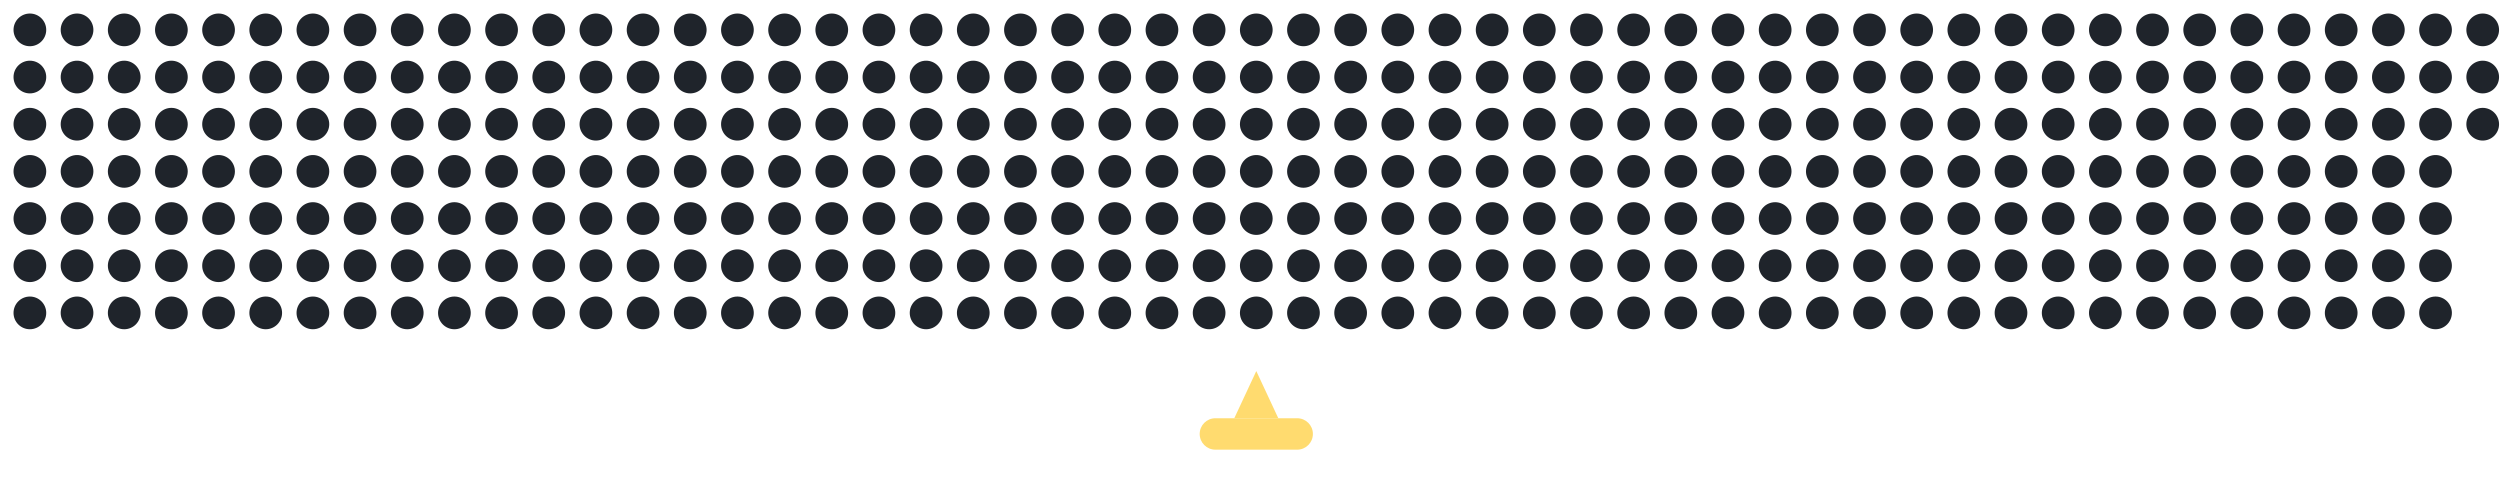
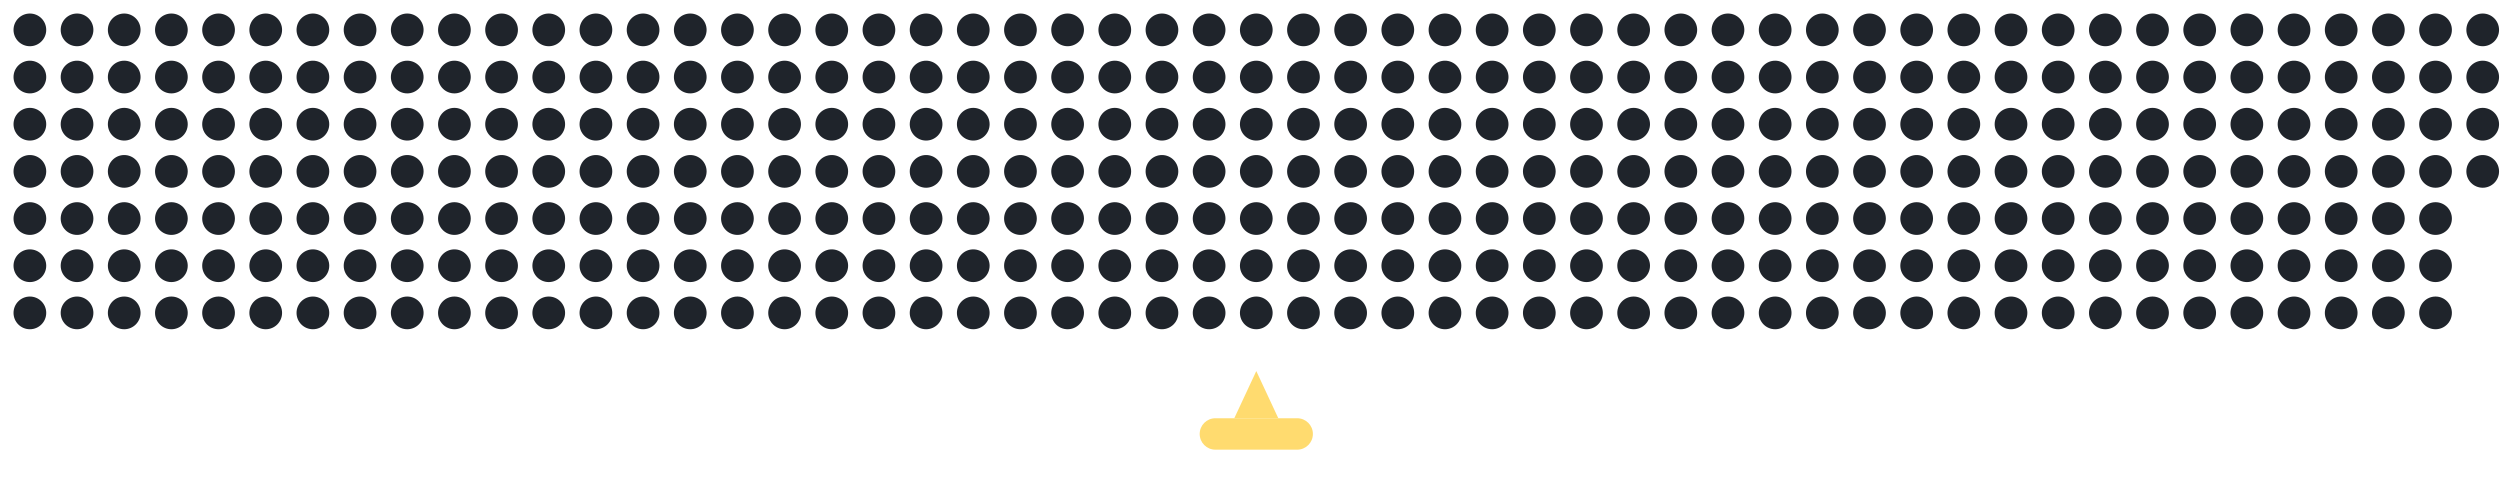
<svg xmlns="http://www.w3.org/2000/svg" width="100%" viewBox="0 0 795 157" preserveAspectRatio="xMidYMid meet" role="img" aria-label="TTTimsy animated GitHub contribution graph">
  <rect id="cycleTimer" x="-10" y="-10" width="1" height="1" fill="none">
    <animate id="cycle" attributeName="x" from="-10" to="-9" begin="0s;cycle.end+1s" dur="4.00s" fill="freeze" />
  </rect>
  <g transform="translate(2, 2)">
    <circle cx="7.5" cy="7.5" r="5.2" fill="#161b22" opacity="0.96">
        </circle>
    <circle cx="7.5" cy="22.5" r="5.2" fill="#161b22" opacity="0.96">
        </circle>
    <circle cx="7.5" cy="37.5" r="5.2" fill="#161b22" opacity="0.96">
        </circle>
    <circle cx="7.5" cy="52.5" r="5.2" fill="#161b22" opacity="0.96">
        </circle>
    <circle cx="7.5" cy="67.5" r="5.2" fill="#161b22" opacity="0.96">
        </circle>
    <circle cx="7.5" cy="82.5" r="5.2" fill="#161b22" opacity="0.96">
        </circle>
    <circle cx="7.5" cy="97.5" r="5.2" fill="#161b22" opacity="0.96">
        </circle>
    <circle cx="22.5" cy="7.5" r="5.2" fill="#161b22" opacity="0.96">
        </circle>
    <circle cx="22.5" cy="22.5" r="5.2" fill="#161b22" opacity="0.96">
        </circle>
    <circle cx="22.5" cy="37.5" r="5.2" fill="#161b22" opacity="0.96">
        </circle>
    <circle cx="22.5" cy="52.5" r="5.2" fill="#161b22" opacity="0.96">
        </circle>
    <circle cx="22.5" cy="67.5" r="5.2" fill="#161b22" opacity="0.96">
        </circle>
    <circle cx="22.5" cy="82.5" r="5.2" fill="#161b22" opacity="0.96">
        </circle>
    <circle cx="22.5" cy="97.5" r="5.2" fill="#161b22" opacity="0.96">
        </circle>
    <circle cx="37.5" cy="7.5" r="5.2" fill="#161b22" opacity="0.96">
        </circle>
    <circle cx="37.5" cy="22.5" r="5.2" fill="#161b22" opacity="0.96">
        </circle>
    <circle cx="37.5" cy="37.5" r="5.2" fill="#161b22" opacity="0.96">
        </circle>
    <circle cx="37.5" cy="52.5" r="5.2" fill="#161b22" opacity="0.96">
        </circle>
    <circle cx="37.5" cy="67.5" r="5.2" fill="#161b22" opacity="0.96">
        </circle>
    <circle cx="37.5" cy="82.5" r="5.2" fill="#161b22" opacity="0.96">
        </circle>
    <circle cx="37.5" cy="97.5" r="5.2" fill="#161b22" opacity="0.96">
        </circle>
    <circle cx="52.5" cy="7.5" r="5.2" fill="#161b22" opacity="0.96">
        </circle>
    <circle cx="52.5" cy="22.5" r="5.2" fill="#161b22" opacity="0.96">
        </circle>
    <circle cx="52.5" cy="37.5" r="5.2" fill="#161b22" opacity="0.96">
        </circle>
    <circle cx="52.5" cy="52.5" r="5.2" fill="#161b22" opacity="0.96">
        </circle>
    <circle cx="52.5" cy="67.5" r="5.2" fill="#161b22" opacity="0.96">
        </circle>
    <circle cx="52.5" cy="82.5" r="5.2" fill="#161b22" opacity="0.96">
        </circle>
    <circle cx="52.5" cy="97.5" r="5.2" fill="#161b22" opacity="0.96">
        </circle>
    <circle cx="67.5" cy="7.5" r="5.2" fill="#161b22" opacity="0.96">
        </circle>
    <circle cx="67.5" cy="22.5" r="5.2" fill="#161b22" opacity="0.96">
        </circle>
    <circle cx="67.5" cy="37.5" r="5.2" fill="#161b22" opacity="0.96">
        </circle>
    <circle cx="67.5" cy="52.5" r="5.2" fill="#161b22" opacity="0.96">
        </circle>
    <circle cx="67.5" cy="67.5" r="5.2" fill="#161b22" opacity="0.96">
        </circle>
    <circle cx="67.5" cy="82.5" r="5.2" fill="#161b22" opacity="0.96">
        </circle>
    <circle cx="67.5" cy="97.5" r="5.2" fill="#161b22" opacity="0.96">
        </circle>
    <circle cx="82.5" cy="7.5" r="5.2" fill="#161b22" opacity="0.96">
        </circle>
    <circle cx="82.5" cy="22.5" r="5.2" fill="#161b22" opacity="0.96">
        </circle>
    <circle cx="82.5" cy="37.5" r="5.2" fill="#161b22" opacity="0.96">
        </circle>
    <circle cx="82.5" cy="52.5" r="5.2" fill="#161b22" opacity="0.96">
        </circle>
    <circle cx="82.5" cy="67.5" r="5.2" fill="#161b22" opacity="0.96">
        </circle>
    <circle cx="82.5" cy="82.5" r="5.2" fill="#161b22" opacity="0.96">
        </circle>
    <circle cx="82.5" cy="97.5" r="5.2" fill="#161b22" opacity="0.96">
        </circle>
    <circle cx="97.5" cy="7.5" r="5.2" fill="#161b22" opacity="0.96">
        </circle>
    <circle cx="97.5" cy="22.5" r="5.2" fill="#161b22" opacity="0.96">
        </circle>
    <circle cx="97.5" cy="37.5" r="5.2" fill="#161b22" opacity="0.96">
        </circle>
    <circle cx="97.5" cy="52.5" r="5.2" fill="#161b22" opacity="0.96">
        </circle>
    <circle cx="97.5" cy="67.5" r="5.2" fill="#161b22" opacity="0.96">
        </circle>
    <circle cx="97.5" cy="82.5" r="5.2" fill="#161b22" opacity="0.96">
        </circle>
    <circle cx="97.5" cy="97.5" r="5.2" fill="#161b22" opacity="0.96">
        </circle>
    <circle cx="112.5" cy="7.5" r="5.2" fill="#161b22" opacity="0.96">
        </circle>
    <circle cx="112.5" cy="22.5" r="5.2" fill="#161b22" opacity="0.96">
        </circle>
    <circle cx="112.5" cy="37.5" r="5.2" fill="#161b22" opacity="0.96">
        </circle>
    <circle cx="112.5" cy="52.5" r="5.2" fill="#161b22" opacity="0.96">
        </circle>
    <circle cx="112.5" cy="67.5" r="5.2" fill="#161b22" opacity="0.96">
        </circle>
    <circle cx="112.5" cy="82.5" r="5.2" fill="#161b22" opacity="0.96">
        </circle>
    <circle cx="112.5" cy="97.5" r="5.2" fill="#161b22" opacity="0.96">
        </circle>
    <circle cx="127.5" cy="7.5" r="5.2" fill="#161b22" opacity="0.96">
        </circle>
    <circle cx="127.5" cy="22.5" r="5.2" fill="#161b22" opacity="0.96">
        </circle>
    <circle cx="127.5" cy="37.5" r="5.2" fill="#161b22" opacity="0.96">
        </circle>
    <circle cx="127.5" cy="52.5" r="5.2" fill="#161b22" opacity="0.96">
        </circle>
    <circle cx="127.5" cy="67.5" r="5.2" fill="#161b22" opacity="0.96">
        </circle>
    <circle cx="127.5" cy="82.5" r="5.2" fill="#161b22" opacity="0.96">
        </circle>
    <circle cx="127.5" cy="97.5" r="5.2" fill="#161b22" opacity="0.96">
        </circle>
    <circle cx="142.5" cy="7.5" r="5.2" fill="#161b22" opacity="0.96">
        </circle>
    <circle cx="142.5" cy="22.5" r="5.2" fill="#161b22" opacity="0.96">
        </circle>
    <circle cx="142.5" cy="37.5" r="5.2" fill="#161b22" opacity="0.96">
        </circle>
    <circle cx="142.5" cy="52.5" r="5.2" fill="#161b22" opacity="0.96">
        </circle>
    <circle cx="142.5" cy="67.5" r="5.2" fill="#161b22" opacity="0.96">
        </circle>
    <circle cx="142.5" cy="82.5" r="5.2" fill="#161b22" opacity="0.96">
        </circle>
    <circle cx="142.5" cy="97.5" r="5.2" fill="#161b22" opacity="0.96">
        </circle>
    <circle cx="157.5" cy="7.5" r="5.2" fill="#161b22" opacity="0.96">
        </circle>
    <circle cx="157.5" cy="22.5" r="5.2" fill="#161b22" opacity="0.96">
        </circle>
    <circle cx="157.5" cy="37.5" r="5.2" fill="#161b22" opacity="0.96">
        </circle>
    <circle cx="157.5" cy="52.5" r="5.2" fill="#161b22" opacity="0.96">
        </circle>
    <circle cx="157.5" cy="67.5" r="5.2" fill="#161b22" opacity="0.96">
        </circle>
    <circle cx="157.5" cy="82.5" r="5.2" fill="#161b22" opacity="0.96">
        </circle>
    <circle cx="157.5" cy="97.5" r="5.2" fill="#161b22" opacity="0.96">
        </circle>
    <circle cx="172.5" cy="7.5" r="5.2" fill="#161b22" opacity="0.96">
        </circle>
    <circle cx="172.5" cy="22.5" r="5.2" fill="#161b22" opacity="0.96">
        </circle>
    <circle cx="172.5" cy="37.5" r="5.2" fill="#161b22" opacity="0.96">
        </circle>
    <circle cx="172.5" cy="52.5" r="5.2" fill="#161b22" opacity="0.96">
        </circle>
    <circle cx="172.5" cy="67.5" r="5.2" fill="#161b22" opacity="0.96">
        </circle>
    <circle cx="172.5" cy="82.5" r="5.2" fill="#161b22" opacity="0.96">
        </circle>
    <circle cx="172.5" cy="97.5" r="5.2" fill="#161b22" opacity="0.96">
        </circle>
    <circle cx="187.5" cy="7.5" r="5.2" fill="#161b22" opacity="0.96">
        </circle>
    <circle cx="187.5" cy="22.5" r="5.2" fill="#161b22" opacity="0.96">
        </circle>
    <circle cx="187.5" cy="37.5" r="5.2" fill="#161b22" opacity="0.96">
        </circle>
    <circle cx="187.5" cy="52.5" r="5.2" fill="#161b22" opacity="0.96">
        </circle>
    <circle cx="187.5" cy="67.5" r="5.2" fill="#161b22" opacity="0.96">
        </circle>
    <circle cx="187.5" cy="82.5" r="5.2" fill="#161b22" opacity="0.96">
        </circle>
    <circle cx="187.5" cy="97.5" r="5.2" fill="#161b22" opacity="0.96">
        </circle>
    <circle cx="202.5" cy="7.5" r="5.2" fill="#161b22" opacity="0.96">
        </circle>
    <circle cx="202.5" cy="22.5" r="5.2" fill="#161b22" opacity="0.96">
        </circle>
    <circle cx="202.5" cy="37.5" r="5.2" fill="#161b22" opacity="0.96">
        </circle>
    <circle cx="202.5" cy="52.5" r="5.2" fill="#161b22" opacity="0.96">
        </circle>
    <circle cx="202.5" cy="67.5" r="5.2" fill="#161b22" opacity="0.96">
        </circle>
    <circle cx="202.5" cy="82.5" r="5.2" fill="#161b22" opacity="0.96">
        </circle>
    <circle cx="202.5" cy="97.5" r="5.2" fill="#161b22" opacity="0.96">
        </circle>
    <circle cx="217.5" cy="7.5" r="5.2" fill="#161b22" opacity="0.96">
        </circle>
    <circle cx="217.5" cy="22.5" r="5.2" fill="#161b22" opacity="0.96">
        </circle>
    <circle cx="217.5" cy="37.5" r="5.2" fill="#161b22" opacity="0.96">
        </circle>
    <circle cx="217.5" cy="52.5" r="5.2" fill="#161b22" opacity="0.96">
        </circle>
    <circle cx="217.5" cy="67.5" r="5.2" fill="#161b22" opacity="0.96">
        </circle>
    <circle cx="217.5" cy="82.5" r="5.2" fill="#161b22" opacity="0.96">
        </circle>
    <circle cx="217.5" cy="97.5" r="5.2" fill="#161b22" opacity="0.96">
        </circle>
    <circle cx="232.5" cy="7.5" r="5.2" fill="#161b22" opacity="0.96">
        </circle>
    <circle cx="232.5" cy="22.5" r="5.2" fill="#161b22" opacity="0.96">
        </circle>
    <circle cx="232.5" cy="37.5" r="5.2" fill="#161b22" opacity="0.96">
        </circle>
    <circle cx="232.5" cy="52.5" r="5.2" fill="#161b22" opacity="0.96">
        </circle>
    <circle cx="232.5" cy="67.5" r="5.2" fill="#161b22" opacity="0.96">
        </circle>
    <circle cx="232.5" cy="82.5" r="5.2" fill="#161b22" opacity="0.96">
        </circle>
    <circle cx="232.5" cy="97.5" r="5.2" fill="#161b22" opacity="0.96">
        </circle>
    <circle cx="247.5" cy="7.5" r="5.2" fill="#161b22" opacity="0.96">
        </circle>
    <circle cx="247.5" cy="22.5" r="5.2" fill="#161b22" opacity="0.96">
        </circle>
    <circle cx="247.5" cy="37.5" r="5.2" fill="#161b22" opacity="0.96">
        </circle>
    <circle cx="247.5" cy="52.5" r="5.2" fill="#161b22" opacity="0.96">
        </circle>
    <circle cx="247.5" cy="67.5" r="5.2" fill="#161b22" opacity="0.96">
        </circle>
    <circle cx="247.5" cy="82.5" r="5.2" fill="#161b22" opacity="0.96">
        </circle>
    <circle cx="247.5" cy="97.5" r="5.2" fill="#161b22" opacity="0.96">
        </circle>
    <circle cx="262.5" cy="7.5" r="5.2" fill="#161b22" opacity="0.96">
        </circle>
    <circle cx="262.5" cy="22.5" r="5.2" fill="#161b22" opacity="0.96">
        </circle>
    <circle cx="262.5" cy="37.5" r="5.2" fill="#161b22" opacity="0.96">
        </circle>
    <circle cx="262.5" cy="52.5" r="5.2" fill="#161b22" opacity="0.96">
        </circle>
    <circle cx="262.5" cy="67.5" r="5.2" fill="#161b22" opacity="0.96">
        </circle>
    <circle cx="262.5" cy="82.5" r="5.2" fill="#161b22" opacity="0.96">
        </circle>
    <circle cx="262.5" cy="97.5" r="5.2" fill="#161b22" opacity="0.96">
        </circle>
    <circle cx="277.5" cy="7.5" r="5.2" fill="#161b22" opacity="0.96">
        </circle>
    <circle cx="277.5" cy="22.5" r="5.2" fill="#161b22" opacity="0.96">
        </circle>
    <circle cx="277.5" cy="37.5" r="5.2" fill="#161b22" opacity="0.96">
        </circle>
    <circle cx="277.5" cy="52.5" r="5.2" fill="#161b22" opacity="0.96">
        </circle>
    <circle cx="277.5" cy="67.5" r="5.2" fill="#161b22" opacity="0.96">
        </circle>
    <circle cx="277.5" cy="82.5" r="5.2" fill="#161b22" opacity="0.96">
        </circle>
    <circle cx="277.5" cy="97.5" r="5.2" fill="#161b22" opacity="0.96">
        </circle>
    <circle cx="292.5" cy="7.5" r="5.2" fill="#161b22" opacity="0.96">
        </circle>
    <circle cx="292.5" cy="22.5" r="5.2" fill="#161b22" opacity="0.96">
        </circle>
    <circle cx="292.5" cy="37.5" r="5.2" fill="#161b22" opacity="0.96">
        </circle>
    <circle cx="292.5" cy="52.5" r="5.2" fill="#161b22" opacity="0.96">
        </circle>
    <circle cx="292.5" cy="67.5" r="5.2" fill="#161b22" opacity="0.96">
        </circle>
    <circle cx="292.5" cy="82.5" r="5.2" fill="#161b22" opacity="0.96">
        </circle>
    <circle cx="292.5" cy="97.5" r="5.2" fill="#161b22" opacity="0.96">
        </circle>
    <circle cx="307.5" cy="7.5" r="5.2" fill="#161b22" opacity="0.96">
        </circle>
    <circle cx="307.5" cy="22.5" r="5.2" fill="#161b22" opacity="0.96">
        </circle>
    <circle cx="307.5" cy="37.5" r="5.2" fill="#161b22" opacity="0.96">
        </circle>
    <circle cx="307.5" cy="52.5" r="5.2" fill="#161b22" opacity="0.96">
        </circle>
    <circle cx="307.5" cy="67.5" r="5.2" fill="#161b22" opacity="0.96">
        </circle>
    <circle cx="307.5" cy="82.5" r="5.2" fill="#161b22" opacity="0.96">
        </circle>
    <circle cx="307.5" cy="97.5" r="5.2" fill="#161b22" opacity="0.96">
        </circle>
    <circle cx="322.5" cy="7.5" r="5.2" fill="#161b22" opacity="0.96">
        </circle>
    <circle cx="322.5" cy="22.5" r="5.2" fill="#161b22" opacity="0.96">
        </circle>
    <circle cx="322.5" cy="37.5" r="5.2" fill="#161b22" opacity="0.96">
        </circle>
    <circle cx="322.5" cy="52.5" r="5.2" fill="#161b22" opacity="0.96">
        </circle>
    <circle cx="322.5" cy="67.5" r="5.2" fill="#161b22" opacity="0.96">
        </circle>
    <circle cx="322.5" cy="82.5" r="5.2" fill="#161b22" opacity="0.96">
        </circle>
    <circle cx="322.5" cy="97.5" r="5.2" fill="#161b22" opacity="0.96">
        </circle>
    <circle cx="337.5" cy="7.5" r="5.2" fill="#161b22" opacity="0.96">
        </circle>
    <circle cx="337.5" cy="22.5" r="5.2" fill="#161b22" opacity="0.96">
        </circle>
    <circle cx="337.5" cy="37.5" r="5.2" fill="#161b22" opacity="0.96">
        </circle>
    <circle cx="337.5" cy="52.5" r="5.2" fill="#161b22" opacity="0.96">
        </circle>
    <circle cx="337.5" cy="67.5" r="5.2" fill="#161b22" opacity="0.96">
        </circle>
    <circle cx="337.5" cy="82.5" r="5.2" fill="#161b22" opacity="0.96">
        </circle>
    <circle cx="337.5" cy="97.5" r="5.2" fill="#161b22" opacity="0.96">
        </circle>
    <circle cx="352.5" cy="7.5" r="5.2" fill="#161b22" opacity="0.96">
        </circle>
    <circle cx="352.5" cy="22.5" r="5.2" fill="#161b22" opacity="0.96">
        </circle>
    <circle cx="352.5" cy="37.5" r="5.2" fill="#161b22" opacity="0.96">
        </circle>
    <circle cx="352.5" cy="52.5" r="5.2" fill="#161b22" opacity="0.96">
        </circle>
    <circle cx="352.5" cy="67.5" r="5.2" fill="#161b22" opacity="0.96">
        </circle>
    <circle cx="352.5" cy="82.5" r="5.2" fill="#161b22" opacity="0.96">
        </circle>
    <circle cx="352.5" cy="97.5" r="5.2" fill="#161b22" opacity="0.96">
        </circle>
    <circle cx="367.5" cy="7.5" r="5.2" fill="#161b22" opacity="0.96">
        </circle>
    <circle cx="367.5" cy="22.5" r="5.2" fill="#161b22" opacity="0.96">
        </circle>
    <circle cx="367.5" cy="37.5" r="5.2" fill="#161b22" opacity="0.96">
        </circle>
    <circle cx="367.5" cy="52.5" r="5.2" fill="#161b22" opacity="0.96">
        </circle>
    <circle cx="367.5" cy="67.5" r="5.2" fill="#161b22" opacity="0.96">
        </circle>
    <circle cx="367.5" cy="82.5" r="5.2" fill="#161b22" opacity="0.96">
        </circle>
    <circle cx="367.5" cy="97.5" r="5.2" fill="#161b22" opacity="0.96">
        </circle>
    <circle cx="382.5" cy="7.5" r="5.2" fill="#161b22" opacity="0.96">
        </circle>
    <circle cx="382.5" cy="22.5" r="5.2" fill="#161b22" opacity="0.96">
        </circle>
    <circle cx="382.5" cy="37.5" r="5.2" fill="#161b22" opacity="0.96">
        </circle>
    <circle cx="382.5" cy="52.5" r="5.2" fill="#161b22" opacity="0.96">
        </circle>
    <circle cx="382.5" cy="67.5" r="5.2" fill="#161b22" opacity="0.96">
        </circle>
    <circle cx="382.5" cy="82.5" r="5.2" fill="#161b22" opacity="0.96">
        </circle>
    <circle cx="382.5" cy="97.5" r="5.2" fill="#161b22" opacity="0.96">
        </circle>
    <circle cx="397.5" cy="7.5" r="5.2" fill="#161b22" opacity="0.96">
        </circle>
    <circle cx="397.5" cy="22.5" r="5.2" fill="#161b22" opacity="0.96">
        </circle>
    <circle cx="397.5" cy="37.5" r="5.2" fill="#161b22" opacity="0.96">
        </circle>
    <circle cx="397.5" cy="52.5" r="5.2" fill="#161b22" opacity="0.96">
        </circle>
    <circle cx="397.5" cy="67.5" r="5.2" fill="#161b22" opacity="0.96">
        </circle>
    <circle cx="397.5" cy="82.5" r="5.2" fill="#161b22" opacity="0.96">
        </circle>
    <circle cx="397.5" cy="97.5" r="5.2" fill="#161b22" opacity="0.96">
        </circle>
    <circle cx="412.5" cy="7.5" r="5.2" fill="#161b22" opacity="0.96">
        </circle>
    <circle cx="412.5" cy="22.5" r="5.2" fill="#161b22" opacity="0.96">
        </circle>
    <circle cx="412.5" cy="37.5" r="5.2" fill="#161b22" opacity="0.96">
        </circle>
    <circle cx="412.5" cy="52.5" r="5.2" fill="#161b22" opacity="0.96">
        </circle>
    <circle cx="412.5" cy="67.5" r="5.2" fill="#161b22" opacity="0.96">
        </circle>
    <circle cx="412.5" cy="82.5" r="5.2" fill="#161b22" opacity="0.96">
        </circle>
    <circle cx="412.5" cy="97.5" r="5.2" fill="#161b22" opacity="0.96">
        </circle>
    <circle cx="427.5" cy="7.5" r="5.2" fill="#161b22" opacity="0.96">
        </circle>
    <circle cx="427.5" cy="22.5" r="5.2" fill="#161b22" opacity="0.96">
        </circle>
    <circle cx="427.5" cy="37.5" r="5.2" fill="#161b22" opacity="0.96">
        </circle>
    <circle cx="427.5" cy="52.5" r="5.2" fill="#161b22" opacity="0.96">
        </circle>
    <circle cx="427.5" cy="67.5" r="5.2" fill="#161b22" opacity="0.96">
        </circle>
    <circle cx="427.5" cy="82.5" r="5.2" fill="#161b22" opacity="0.96">
        </circle>
    <circle cx="427.5" cy="97.5" r="5.2" fill="#161b22" opacity="0.96">
        </circle>
    <circle cx="442.5" cy="7.5" r="5.2" fill="#161b22" opacity="0.96">
        </circle>
    <circle cx="442.5" cy="22.5" r="5.2" fill="#161b22" opacity="0.96">
        </circle>
    <circle cx="442.5" cy="37.5" r="5.2" fill="#161b22" opacity="0.96">
        </circle>
    <circle cx="442.5" cy="52.5" r="5.2" fill="#161b22" opacity="0.96">
        </circle>
    <circle cx="442.5" cy="67.5" r="5.2" fill="#161b22" opacity="0.96">
        </circle>
    <circle cx="442.5" cy="82.5" r="5.2" fill="#161b22" opacity="0.96">
        </circle>
    <circle cx="442.5" cy="97.5" r="5.2" fill="#161b22" opacity="0.96">
        </circle>
    <circle cx="457.5" cy="7.5" r="5.2" fill="#161b22" opacity="0.96">
        </circle>
    <circle cx="457.5" cy="22.5" r="5.2" fill="#161b22" opacity="0.96">
        </circle>
    <circle cx="457.5" cy="37.5" r="5.2" fill="#161b22" opacity="0.96">
        </circle>
    <circle cx="457.5" cy="52.5" r="5.2" fill="#161b22" opacity="0.96">
        </circle>
    <circle cx="457.5" cy="67.5" r="5.2" fill="#161b22" opacity="0.96">
        </circle>
    <circle cx="457.5" cy="82.5" r="5.2" fill="#161b22" opacity="0.96">
        </circle>
    <circle cx="457.5" cy="97.5" r="5.2" fill="#161b22" opacity="0.96">
        </circle>
    <circle cx="472.5" cy="7.5" r="5.2" fill="#161b22" opacity="0.96">
        </circle>
    <circle cx="472.5" cy="22.5" r="5.2" fill="#161b22" opacity="0.96">
        </circle>
    <circle cx="472.5" cy="37.5" r="5.2" fill="#161b22" opacity="0.96">
        </circle>
    <circle cx="472.5" cy="52.5" r="5.2" fill="#161b22" opacity="0.96">
        </circle>
    <circle cx="472.5" cy="67.5" r="5.2" fill="#161b22" opacity="0.96">
        </circle>
    <circle cx="472.5" cy="82.5" r="5.2" fill="#161b22" opacity="0.96">
        </circle>
    <circle cx="472.5" cy="97.5" r="5.2" fill="#161b22" opacity="0.96">
        </circle>
    <circle cx="487.5" cy="7.5" r="5.2" fill="#161b22" opacity="0.96">
        </circle>
    <circle cx="487.5" cy="22.5" r="5.2" fill="#161b22" opacity="0.96">
        </circle>
    <circle cx="487.5" cy="37.5" r="5.2" fill="#161b22" opacity="0.96">
        </circle>
    <circle cx="487.5" cy="52.5" r="5.2" fill="#161b22" opacity="0.96">
        </circle>
    <circle cx="487.5" cy="67.5" r="5.2" fill="#161b22" opacity="0.96">
        </circle>
    <circle cx="487.5" cy="82.5" r="5.2" fill="#161b22" opacity="0.96">
        </circle>
    <circle cx="487.5" cy="97.5" r="5.2" fill="#161b22" opacity="0.96">
        </circle>
    <circle cx="502.5" cy="7.5" r="5.2" fill="#161b22" opacity="0.96">
        </circle>
    <circle cx="502.5" cy="22.5" r="5.2" fill="#161b22" opacity="0.96">
        </circle>
    <circle cx="502.5" cy="37.5" r="5.2" fill="#161b22" opacity="0.96">
        </circle>
    <circle cx="502.5" cy="52.5" r="5.2" fill="#161b22" opacity="0.96">
        </circle>
    <circle cx="502.5" cy="67.5" r="5.2" fill="#161b22" opacity="0.96">
        </circle>
    <circle cx="502.5" cy="82.5" r="5.2" fill="#161b22" opacity="0.96">
        </circle>
    <circle cx="502.5" cy="97.5" r="5.2" fill="#161b22" opacity="0.96">
        </circle>
    <circle cx="517.5" cy="7.5" r="5.2" fill="#161b22" opacity="0.96">
        </circle>
    <circle cx="517.5" cy="22.5" r="5.2" fill="#161b22" opacity="0.96">
        </circle>
    <circle cx="517.5" cy="37.5" r="5.2" fill="#161b22" opacity="0.96">
        </circle>
    <circle cx="517.5" cy="52.5" r="5.2" fill="#161b22" opacity="0.96">
        </circle>
    <circle cx="517.5" cy="67.5" r="5.2" fill="#161b22" opacity="0.96">
        </circle>
    <circle cx="517.5" cy="82.5" r="5.2" fill="#161b22" opacity="0.96">
        </circle>
    <circle cx="517.5" cy="97.5" r="5.2" fill="#161b22" opacity="0.96">
        </circle>
    <circle cx="532.5" cy="7.5" r="5.2" fill="#161b22" opacity="0.96">
        </circle>
    <circle cx="532.5" cy="22.5" r="5.2" fill="#161b22" opacity="0.96">
        </circle>
    <circle cx="532.5" cy="37.5" r="5.2" fill="#161b22" opacity="0.96">
        </circle>
    <circle cx="532.5" cy="52.5" r="5.2" fill="#161b22" opacity="0.96">
        </circle>
    <circle cx="532.5" cy="67.5" r="5.2" fill="#161b22" opacity="0.96">
        </circle>
    <circle cx="532.5" cy="82.5" r="5.2" fill="#161b22" opacity="0.96">
        </circle>
    <circle cx="532.5" cy="97.5" r="5.2" fill="#161b22" opacity="0.96">
        </circle>
    <circle cx="547.5" cy="7.5" r="5.2" fill="#161b22" opacity="0.96">
        </circle>
    <circle cx="547.5" cy="22.5" r="5.2" fill="#161b22" opacity="0.96">
        </circle>
    <circle cx="547.5" cy="37.5" r="5.2" fill="#161b22" opacity="0.96">
        </circle>
    <circle cx="547.5" cy="52.5" r="5.2" fill="#161b22" opacity="0.96">
        </circle>
    <circle cx="547.5" cy="67.5" r="5.2" fill="#161b22" opacity="0.96">
        </circle>
    <circle cx="547.5" cy="82.5" r="5.2" fill="#161b22" opacity="0.96">
        </circle>
    <circle cx="547.5" cy="97.5" r="5.2" fill="#161b22" opacity="0.96">
        </circle>
    <circle cx="562.5" cy="7.5" r="5.2" fill="#161b22" opacity="0.96">
        </circle>
    <circle cx="562.5" cy="22.5" r="5.2" fill="#161b22" opacity="0.96">
        </circle>
    <circle cx="562.5" cy="37.5" r="5.2" fill="#161b22" opacity="0.96">
        </circle>
    <circle cx="562.5" cy="52.5" r="5.2" fill="#161b22" opacity="0.96">
        </circle>
    <circle cx="562.5" cy="67.5" r="5.2" fill="#161b22" opacity="0.96">
        </circle>
    <circle cx="562.5" cy="82.5" r="5.2" fill="#161b22" opacity="0.96">
        </circle>
    <circle cx="562.5" cy="97.5" r="5.2" fill="#161b22" opacity="0.96">
        </circle>
    <circle cx="577.5" cy="7.5" r="5.2" fill="#161b22" opacity="0.96">
        </circle>
    <circle cx="577.5" cy="22.5" r="5.2" fill="#161b22" opacity="0.96">
        </circle>
    <circle cx="577.5" cy="37.5" r="5.2" fill="#161b22" opacity="0.96">
        </circle>
    <circle cx="577.5" cy="52.5" r="5.2" fill="#161b22" opacity="0.96">
        </circle>
    <circle cx="577.5" cy="67.5" r="5.2" fill="#161b22" opacity="0.96">
        </circle>
    <circle cx="577.5" cy="82.5" r="5.2" fill="#161b22" opacity="0.96">
        </circle>
    <circle cx="577.5" cy="97.5" r="5.2" fill="#161b22" opacity="0.96">
        </circle>
    <circle cx="592.5" cy="7.5" r="5.2" fill="#161b22" opacity="0.96">
        </circle>
    <circle cx="592.5" cy="22.5" r="5.2" fill="#161b22" opacity="0.96">
        </circle>
    <circle cx="592.5" cy="37.5" r="5.2" fill="#161b22" opacity="0.96">
        </circle>
    <circle cx="592.5" cy="52.5" r="5.2" fill="#161b22" opacity="0.96">
        </circle>
    <circle cx="592.5" cy="67.5" r="5.2" fill="#161b22" opacity="0.96">
        </circle>
    <circle cx="592.5" cy="82.5" r="5.2" fill="#161b22" opacity="0.96">
        </circle>
    <circle cx="592.5" cy="97.5" r="5.2" fill="#161b22" opacity="0.96">
        </circle>
    <circle cx="607.5" cy="7.5" r="5.2" fill="#161b22" opacity="0.96">
        </circle>
    <circle cx="607.5" cy="22.5" r="5.2" fill="#161b22" opacity="0.96">
        </circle>
    <circle cx="607.5" cy="37.5" r="5.2" fill="#161b22" opacity="0.96">
        </circle>
    <circle cx="607.5" cy="52.5" r="5.2" fill="#161b22" opacity="0.96">
        </circle>
    <circle cx="607.5" cy="67.5" r="5.2" fill="#161b22" opacity="0.96">
        </circle>
    <circle cx="607.5" cy="82.5" r="5.2" fill="#161b22" opacity="0.96">
        </circle>
    <circle cx="607.5" cy="97.5" r="5.2" fill="#161b22" opacity="0.96">
        </circle>
    <circle cx="622.5" cy="7.5" r="5.2" fill="#161b22" opacity="0.96">
        </circle>
    <circle cx="622.5" cy="22.5" r="5.2" fill="#161b22" opacity="0.96">
        </circle>
    <circle cx="622.5" cy="37.5" r="5.2" fill="#161b22" opacity="0.96">
        </circle>
    <circle cx="622.5" cy="52.5" r="5.2" fill="#161b22" opacity="0.96">
        </circle>
    <circle cx="622.5" cy="67.5" r="5.2" fill="#161b22" opacity="0.96">
        </circle>
    <circle cx="622.5" cy="82.5" r="5.2" fill="#161b22" opacity="0.96">
        </circle>
    <circle cx="622.5" cy="97.5" r="5.2" fill="#161b22" opacity="0.96">
        </circle>
    <circle cx="637.5" cy="7.5" r="5.2" fill="#161b22" opacity="0.96">
        </circle>
    <circle cx="637.5" cy="22.5" r="5.2" fill="#161b22" opacity="0.96">
        </circle>
    <circle cx="637.5" cy="37.5" r="5.2" fill="#161b22" opacity="0.96">
        </circle>
    <circle cx="637.5" cy="52.5" r="5.2" fill="#161b22" opacity="0.96">
        </circle>
    <circle cx="637.5" cy="67.5" r="5.2" fill="#161b22" opacity="0.96">
        </circle>
    <circle cx="637.5" cy="82.5" r="5.2" fill="#161b22" opacity="0.96">
        </circle>
    <circle cx="637.5" cy="97.5" r="5.2" fill="#161b22" opacity="0.96">
        </circle>
    <circle cx="652.5" cy="7.5" r="5.2" fill="#161b22" opacity="0.96">
        </circle>
    <circle cx="652.5" cy="22.5" r="5.2" fill="#161b22" opacity="0.96">
        </circle>
    <circle cx="652.5" cy="37.5" r="5.2" fill="#161b22" opacity="0.96">
        </circle>
    <circle cx="652.5" cy="52.5" r="5.2" fill="#161b22" opacity="0.96">
        </circle>
    <circle cx="652.5" cy="67.5" r="5.2" fill="#161b22" opacity="0.96">
        </circle>
    <circle cx="652.5" cy="82.5" r="5.2" fill="#161b22" opacity="0.96">
        </circle>
    <circle cx="652.5" cy="97.5" r="5.2" fill="#161b22" opacity="0.96">
        </circle>
    <circle cx="667.5" cy="7.5" r="5.2" fill="#161b22" opacity="0.96">
        </circle>
    <circle cx="667.5" cy="22.5" r="5.2" fill="#161b22" opacity="0.96">
        </circle>
    <circle cx="667.5" cy="37.5" r="5.2" fill="#161b22" opacity="0.96">
        </circle>
    <circle cx="667.5" cy="52.5" r="5.2" fill="#161b22" opacity="0.96">
        </circle>
    <circle cx="667.5" cy="67.5" r="5.2" fill="#161b22" opacity="0.96">
        </circle>
    <circle cx="667.5" cy="82.5" r="5.2" fill="#161b22" opacity="0.96">
        </circle>
    <circle cx="667.5" cy="97.5" r="5.2" fill="#161b22" opacity="0.96">
        </circle>
    <circle cx="682.5" cy="7.5" r="5.2" fill="#161b22" opacity="0.96">
        </circle>
    <circle cx="682.5" cy="22.5" r="5.2" fill="#161b22" opacity="0.96">
        </circle>
    <circle cx="682.5" cy="37.5" r="5.2" fill="#161b22" opacity="0.96">
        </circle>
    <circle cx="682.5" cy="52.5" r="5.2" fill="#161b22" opacity="0.96">
        </circle>
    <circle cx="682.5" cy="67.5" r="5.2" fill="#161b22" opacity="0.96">
        </circle>
    <circle cx="682.5" cy="82.5" r="5.2" fill="#161b22" opacity="0.96">
        </circle>
    <circle cx="682.5" cy="97.5" r="5.2" fill="#161b22" opacity="0.96">
        </circle>
    <circle cx="697.5" cy="7.5" r="5.2" fill="#161b22" opacity="0.96">
        </circle>
    <circle cx="697.5" cy="22.5" r="5.2" fill="#161b22" opacity="0.96">
        </circle>
    <circle cx="697.5" cy="37.5" r="5.2" fill="#161b22" opacity="0.96">
        </circle>
    <circle cx="697.5" cy="52.5" r="5.2" fill="#161b22" opacity="0.96">
        </circle>
    <circle cx="697.5" cy="67.5" r="5.2" fill="#161b22" opacity="0.96">
        </circle>
    <circle cx="697.5" cy="82.5" r="5.2" fill="#161b22" opacity="0.96">
        </circle>
    <circle cx="697.5" cy="97.5" r="5.2" fill="#161b22" opacity="0.96">
        </circle>
    <circle cx="712.5" cy="7.5" r="5.2" fill="#161b22" opacity="0.96">
        </circle>
    <circle cx="712.5" cy="22.5" r="5.2" fill="#161b22" opacity="0.96">
        </circle>
    <circle cx="712.5" cy="37.5" r="5.2" fill="#161b22" opacity="0.96">
        </circle>
    <circle cx="712.5" cy="52.5" r="5.2" fill="#161b22" opacity="0.96">
        </circle>
    <circle cx="712.5" cy="67.5" r="5.2" fill="#161b22" opacity="0.96">
        </circle>
    <circle cx="712.5" cy="82.5" r="5.2" fill="#161b22" opacity="0.96">
        </circle>
    <circle cx="712.5" cy="97.5" r="5.2" fill="#161b22" opacity="0.96">
        </circle>
    <circle cx="727.5" cy="7.5" r="5.2" fill="#161b22" opacity="0.96">
        </circle>
    <circle cx="727.5" cy="22.5" r="5.2" fill="#161b22" opacity="0.96">
        </circle>
    <circle cx="727.5" cy="37.5" r="5.2" fill="#161b22" opacity="0.96">
        </circle>
    <circle cx="727.5" cy="52.5" r="5.2" fill="#161b22" opacity="0.96">
        </circle>
    <circle cx="727.5" cy="67.5" r="5.2" fill="#161b22" opacity="0.96">
        </circle>
    <circle cx="727.5" cy="82.5" r="5.2" fill="#161b22" opacity="0.96">
        </circle>
    <circle cx="727.5" cy="97.5" r="5.2" fill="#161b22" opacity="0.96">
        </circle>
    <circle cx="742.5" cy="7.5" r="5.2" fill="#161b22" opacity="0.96">
        </circle>
    <circle cx="742.5" cy="22.5" r="5.2" fill="#161b22" opacity="0.96">
        </circle>
    <circle cx="742.5" cy="37.5" r="5.2" fill="#161b22" opacity="0.96">
        </circle>
    <circle cx="742.5" cy="52.5" r="5.2" fill="#161b22" opacity="0.96">
        </circle>
    <circle cx="742.5" cy="67.5" r="5.2" fill="#161b22" opacity="0.96">
        </circle>
    <circle cx="742.5" cy="82.5" r="5.2" fill="#161b22" opacity="0.96">
        </circle>
    <circle cx="742.5" cy="97.5" r="5.2" fill="#161b22" opacity="0.96">
        </circle>
    <circle cx="757.5" cy="7.5" r="5.2" fill="#161b22" opacity="0.96">
        </circle>
    <circle cx="757.5" cy="22.5" r="5.2" fill="#161b22" opacity="0.96">
        </circle>
    <circle cx="757.5" cy="37.5" r="5.2" fill="#161b22" opacity="0.96">
        </circle>
    <circle cx="757.5" cy="52.5" r="5.2" fill="#161b22" opacity="0.96">
        </circle>
    <circle cx="757.5" cy="67.5" r="5.2" fill="#161b22" opacity="0.96">
        </circle>
    <circle cx="757.5" cy="82.5" r="5.2" fill="#161b22" opacity="0.96">
        </circle>
    <circle cx="757.5" cy="97.5" r="5.2" fill="#161b22" opacity="0.96">
        </circle>
    <circle cx="772.5" cy="7.5" r="5.2" fill="#161b22" opacity="0.96">
        </circle>
    <circle cx="772.5" cy="22.5" r="5.2" fill="#161b22" opacity="0.96">
        </circle>
    <circle cx="772.5" cy="37.5" r="5.2" fill="#161b22" opacity="0.96">
        </circle>
    <circle cx="772.5" cy="52.5" r="5.2" fill="#161b22" opacity="0.96">
        </circle>
    <circle cx="772.5" cy="67.5" r="5.2" fill="#161b22" opacity="0.96">
        </circle>
    <circle cx="772.5" cy="82.5" r="5.2" fill="#161b22" opacity="0.96">
        </circle>
    <circle cx="772.5" cy="97.5" r="5.2" fill="#161b22" opacity="0.96">
        </circle>
    <circle cx="787.5" cy="7.5" r="5.2" fill="#161b22" opacity="0.96">
        </circle>
    <circle cx="787.5" cy="22.5" r="5.2" fill="#161b22" opacity="0.96">
        </circle>
    <circle cx="787.5" cy="37.5" r="5.2" fill="#161b22" opacity="0.96">
        </circle>
+     <circle cx="787.5" cy="52.5" r="5.2" fill="#161b22" opacity="0.96">
+         </circle>
    <g opacity="0.94">
      <rect x="379.5" y="131" width="36" height="10" rx="5" fill="#ffd966" />
      <polygon points="390.5,131 404.5,131 397.5,116" fill="#ffd966" />
    </g>
  </g>
</svg>
